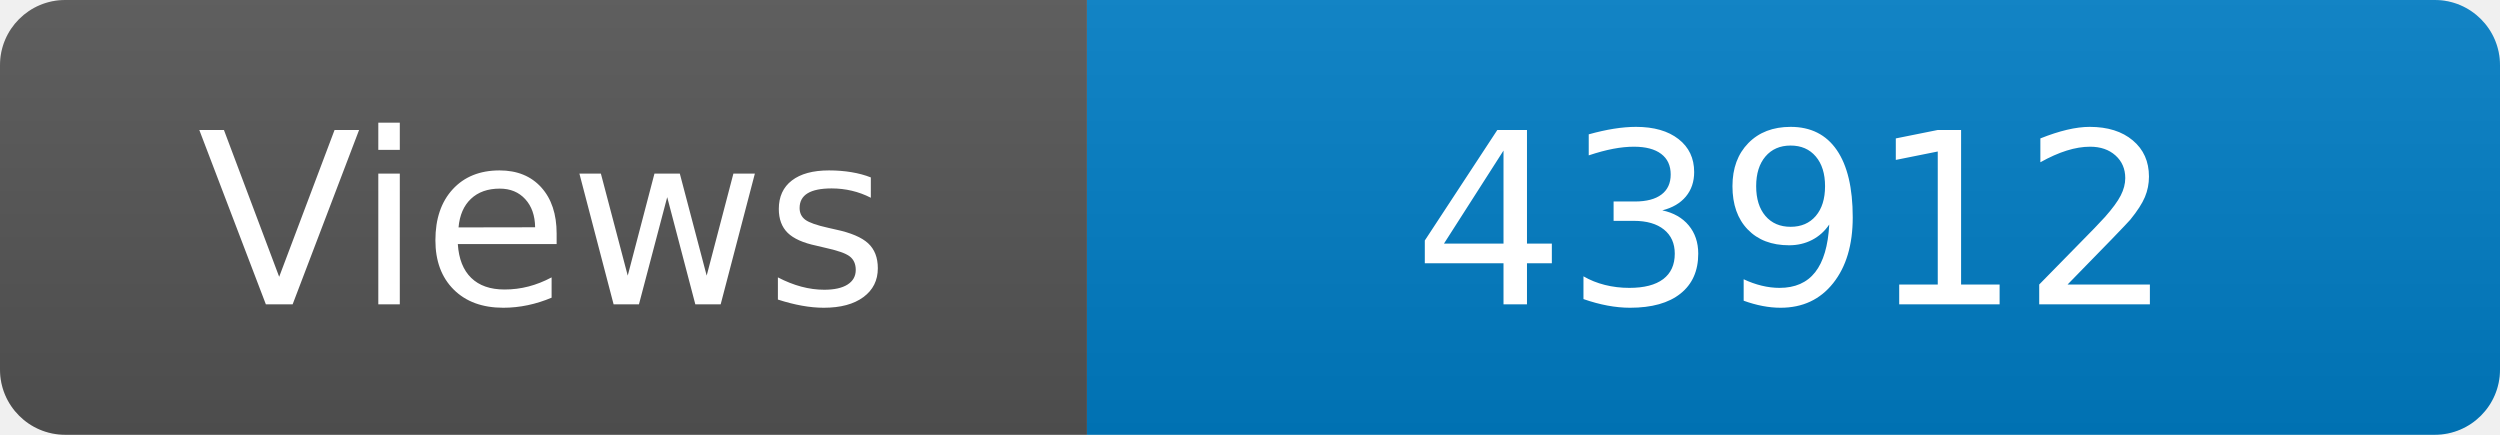
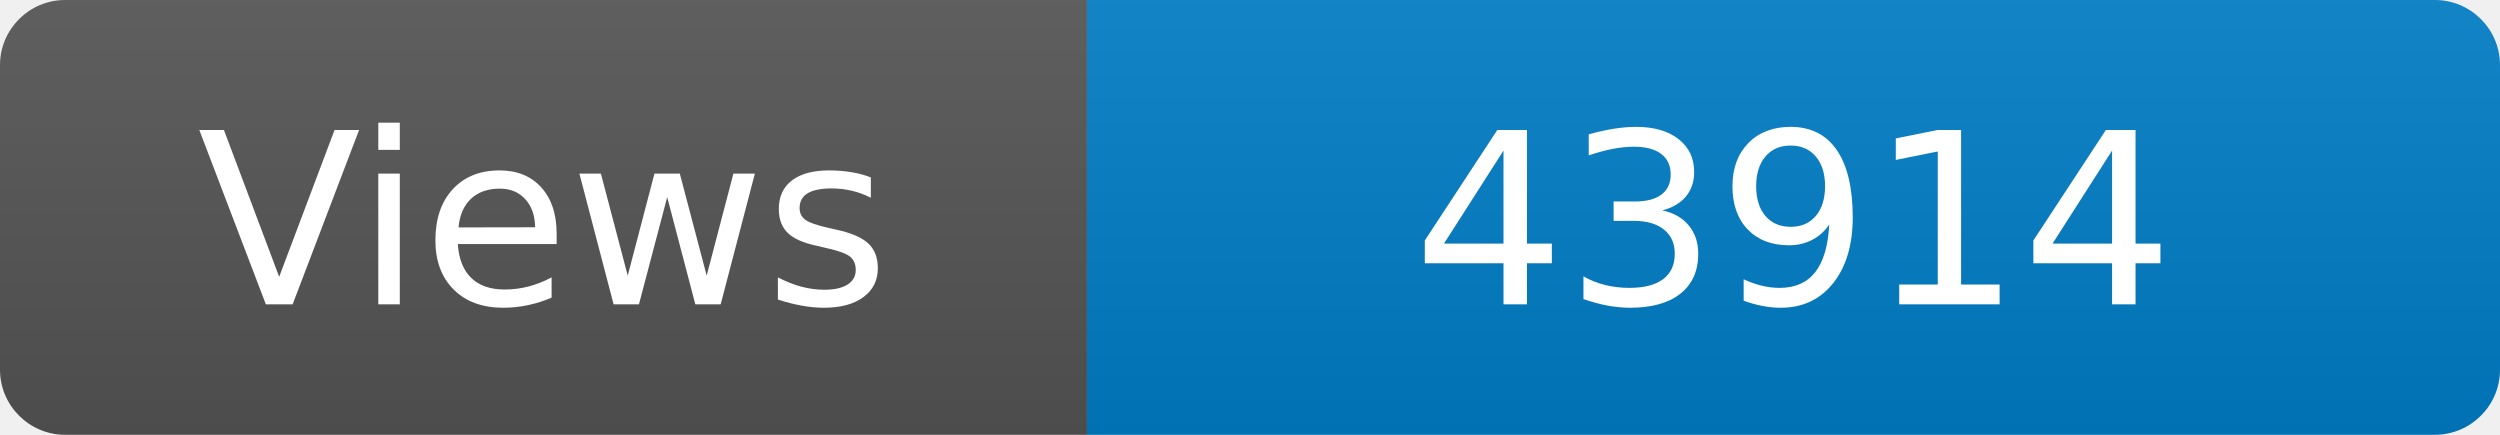
<svg xmlns="http://www.w3.org/2000/svg" width="115" height="20" role="img" aria-label="Maintained?: yes">
  <linearGradient id="s" x2="0" y2="100%">
    <stop offset="0" stop-color="#bbb" stop-opacity=".1" />
    <stop offset="1" stop-opacity=".1" />
  </linearGradient>
  <clipPath id="r">
    <rect width="115" height="20" rx="3" fill="#fff" />
  </clipPath>
  <g clip-path="url(#r)">
    <rect width="50" height="20" fill="#555" />
    <rect x="50" width="160" height="20" fill="#007ec6" />
    <rect width="115" height="20" fill="url(#s)" />
  </g>
  <g fill="#fff" text-anchor="middle" font-family="Verdana,Geneva,DejaVu Sans,sans-serif" font-size="110">
    <text x="250" y="140" transform="scale(.1)" fill="#fff">Views</text>
-     <text x="825" y="140" transform="scale(.1)" fill="#fff">43912</text>
+     <text x="825" y="140" transform="scale(.1)" fill="#fff">43914</text>
  </g>
</svg>
